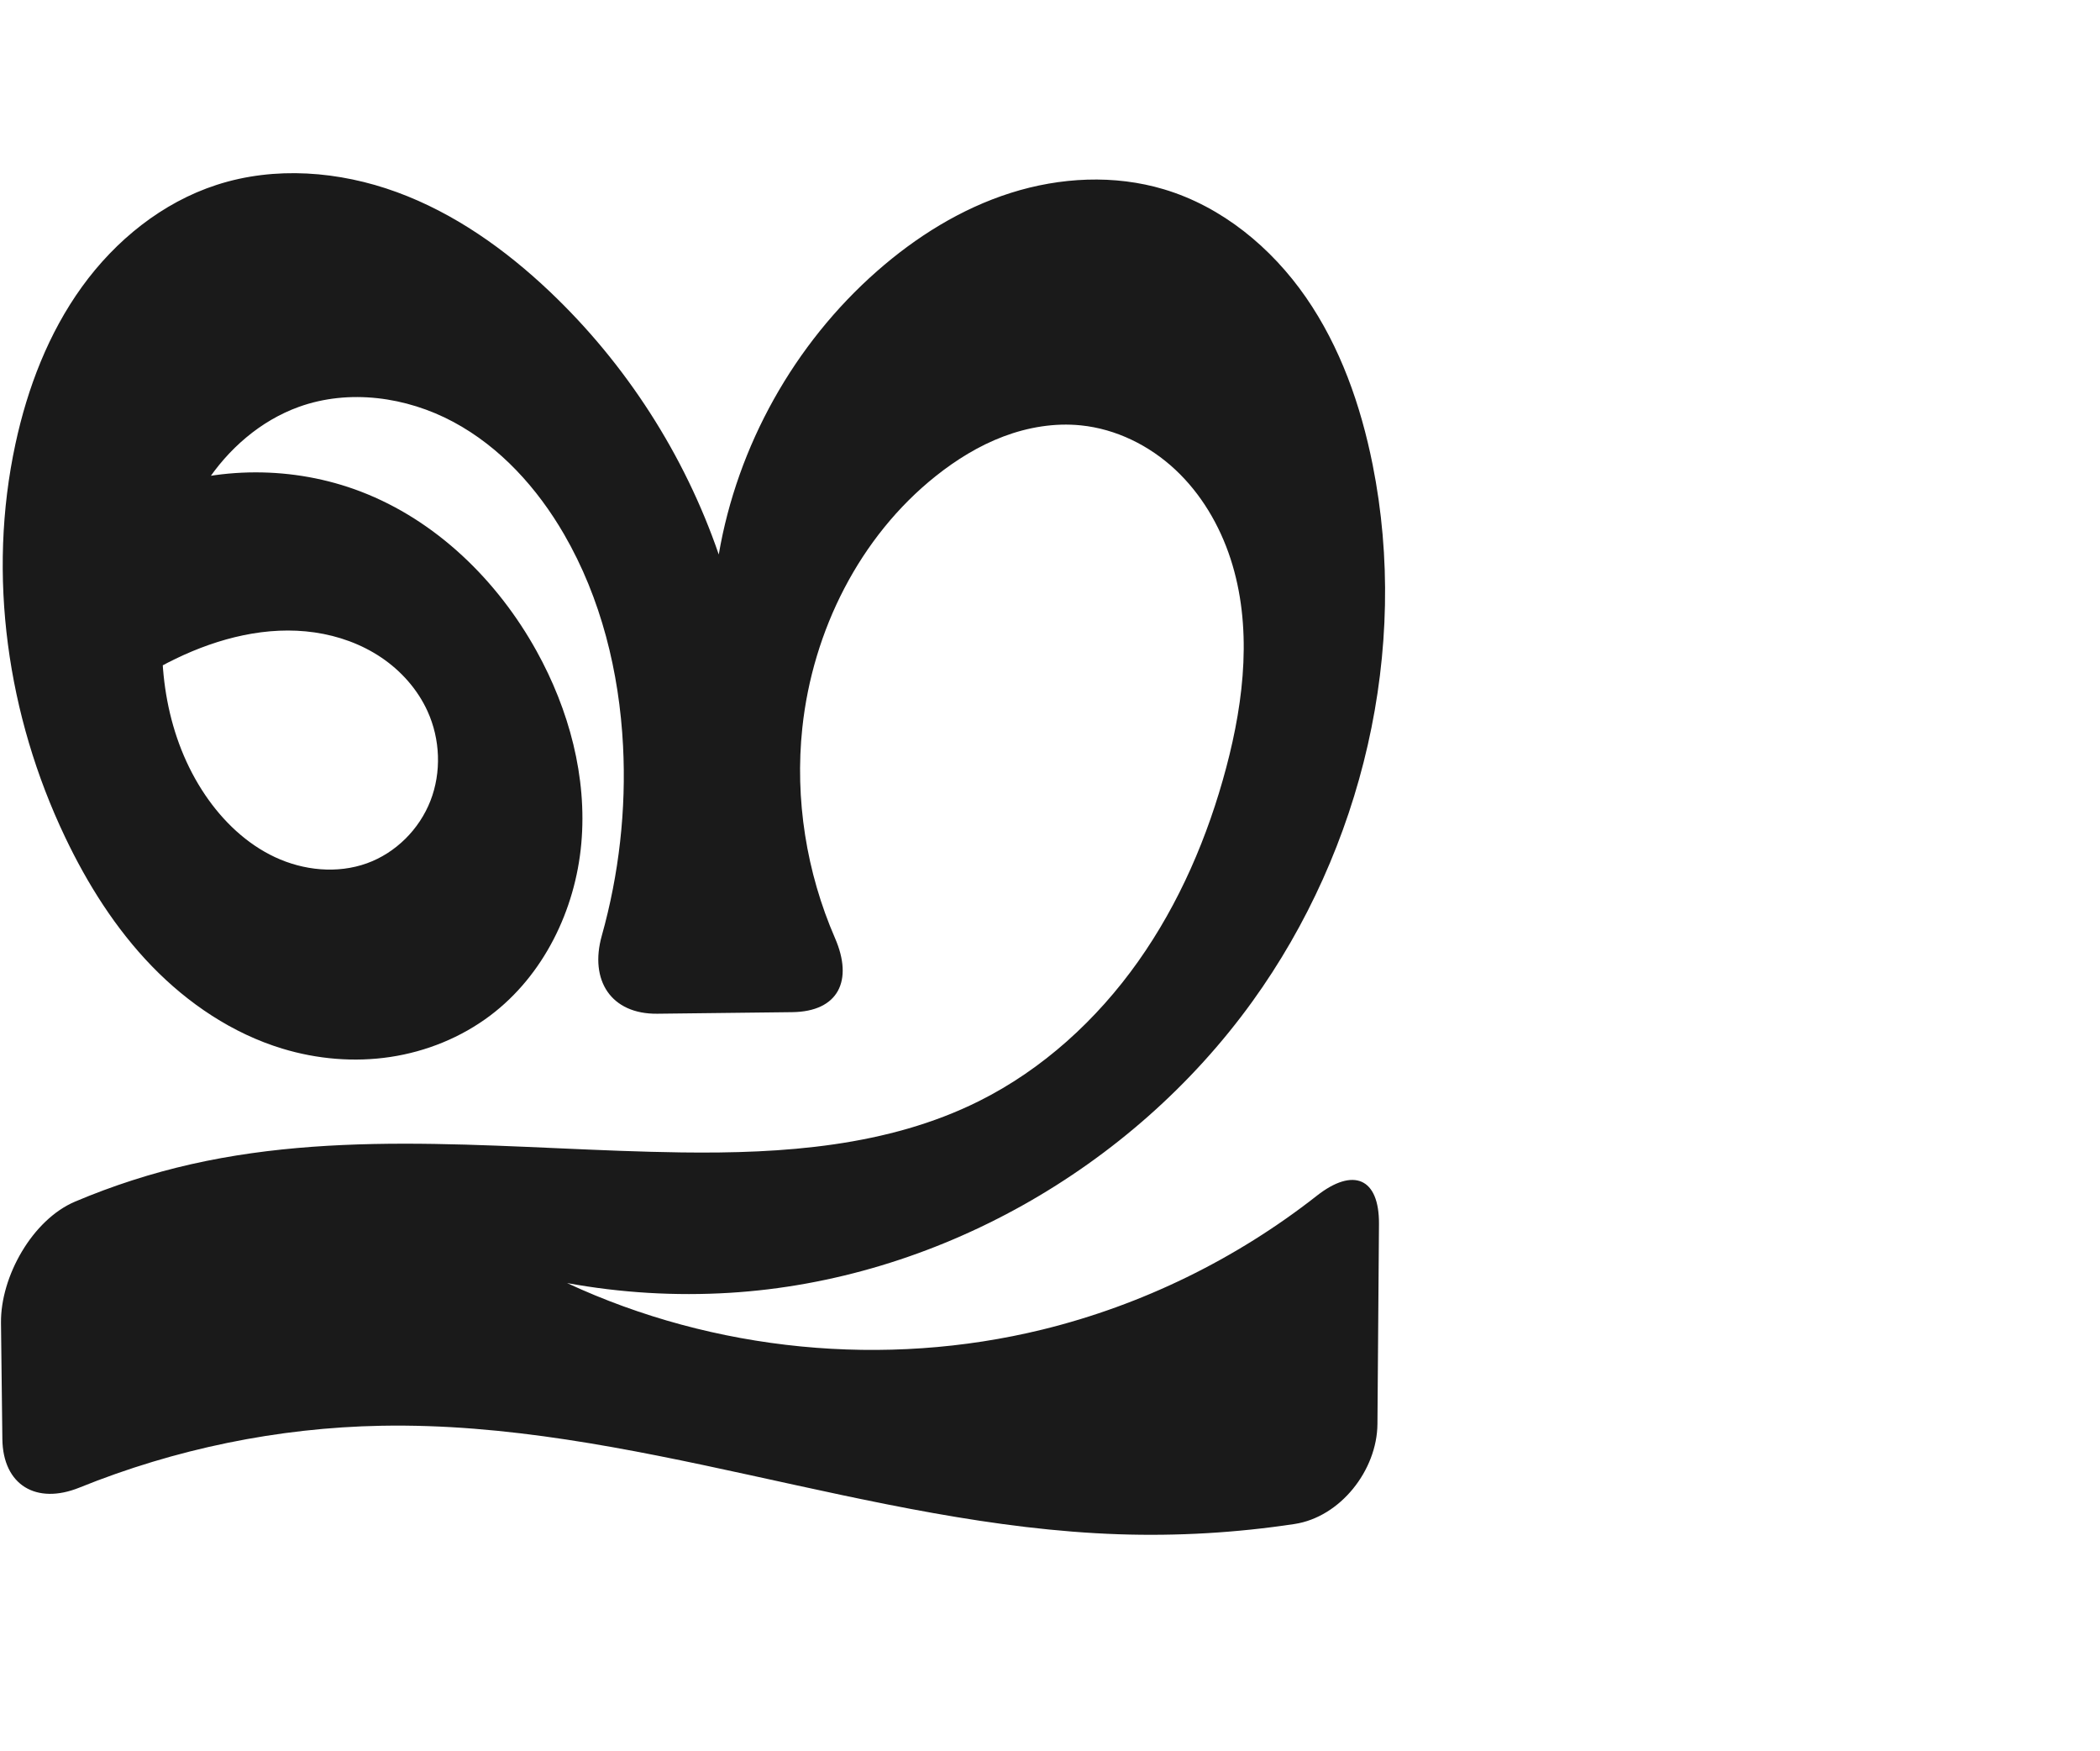
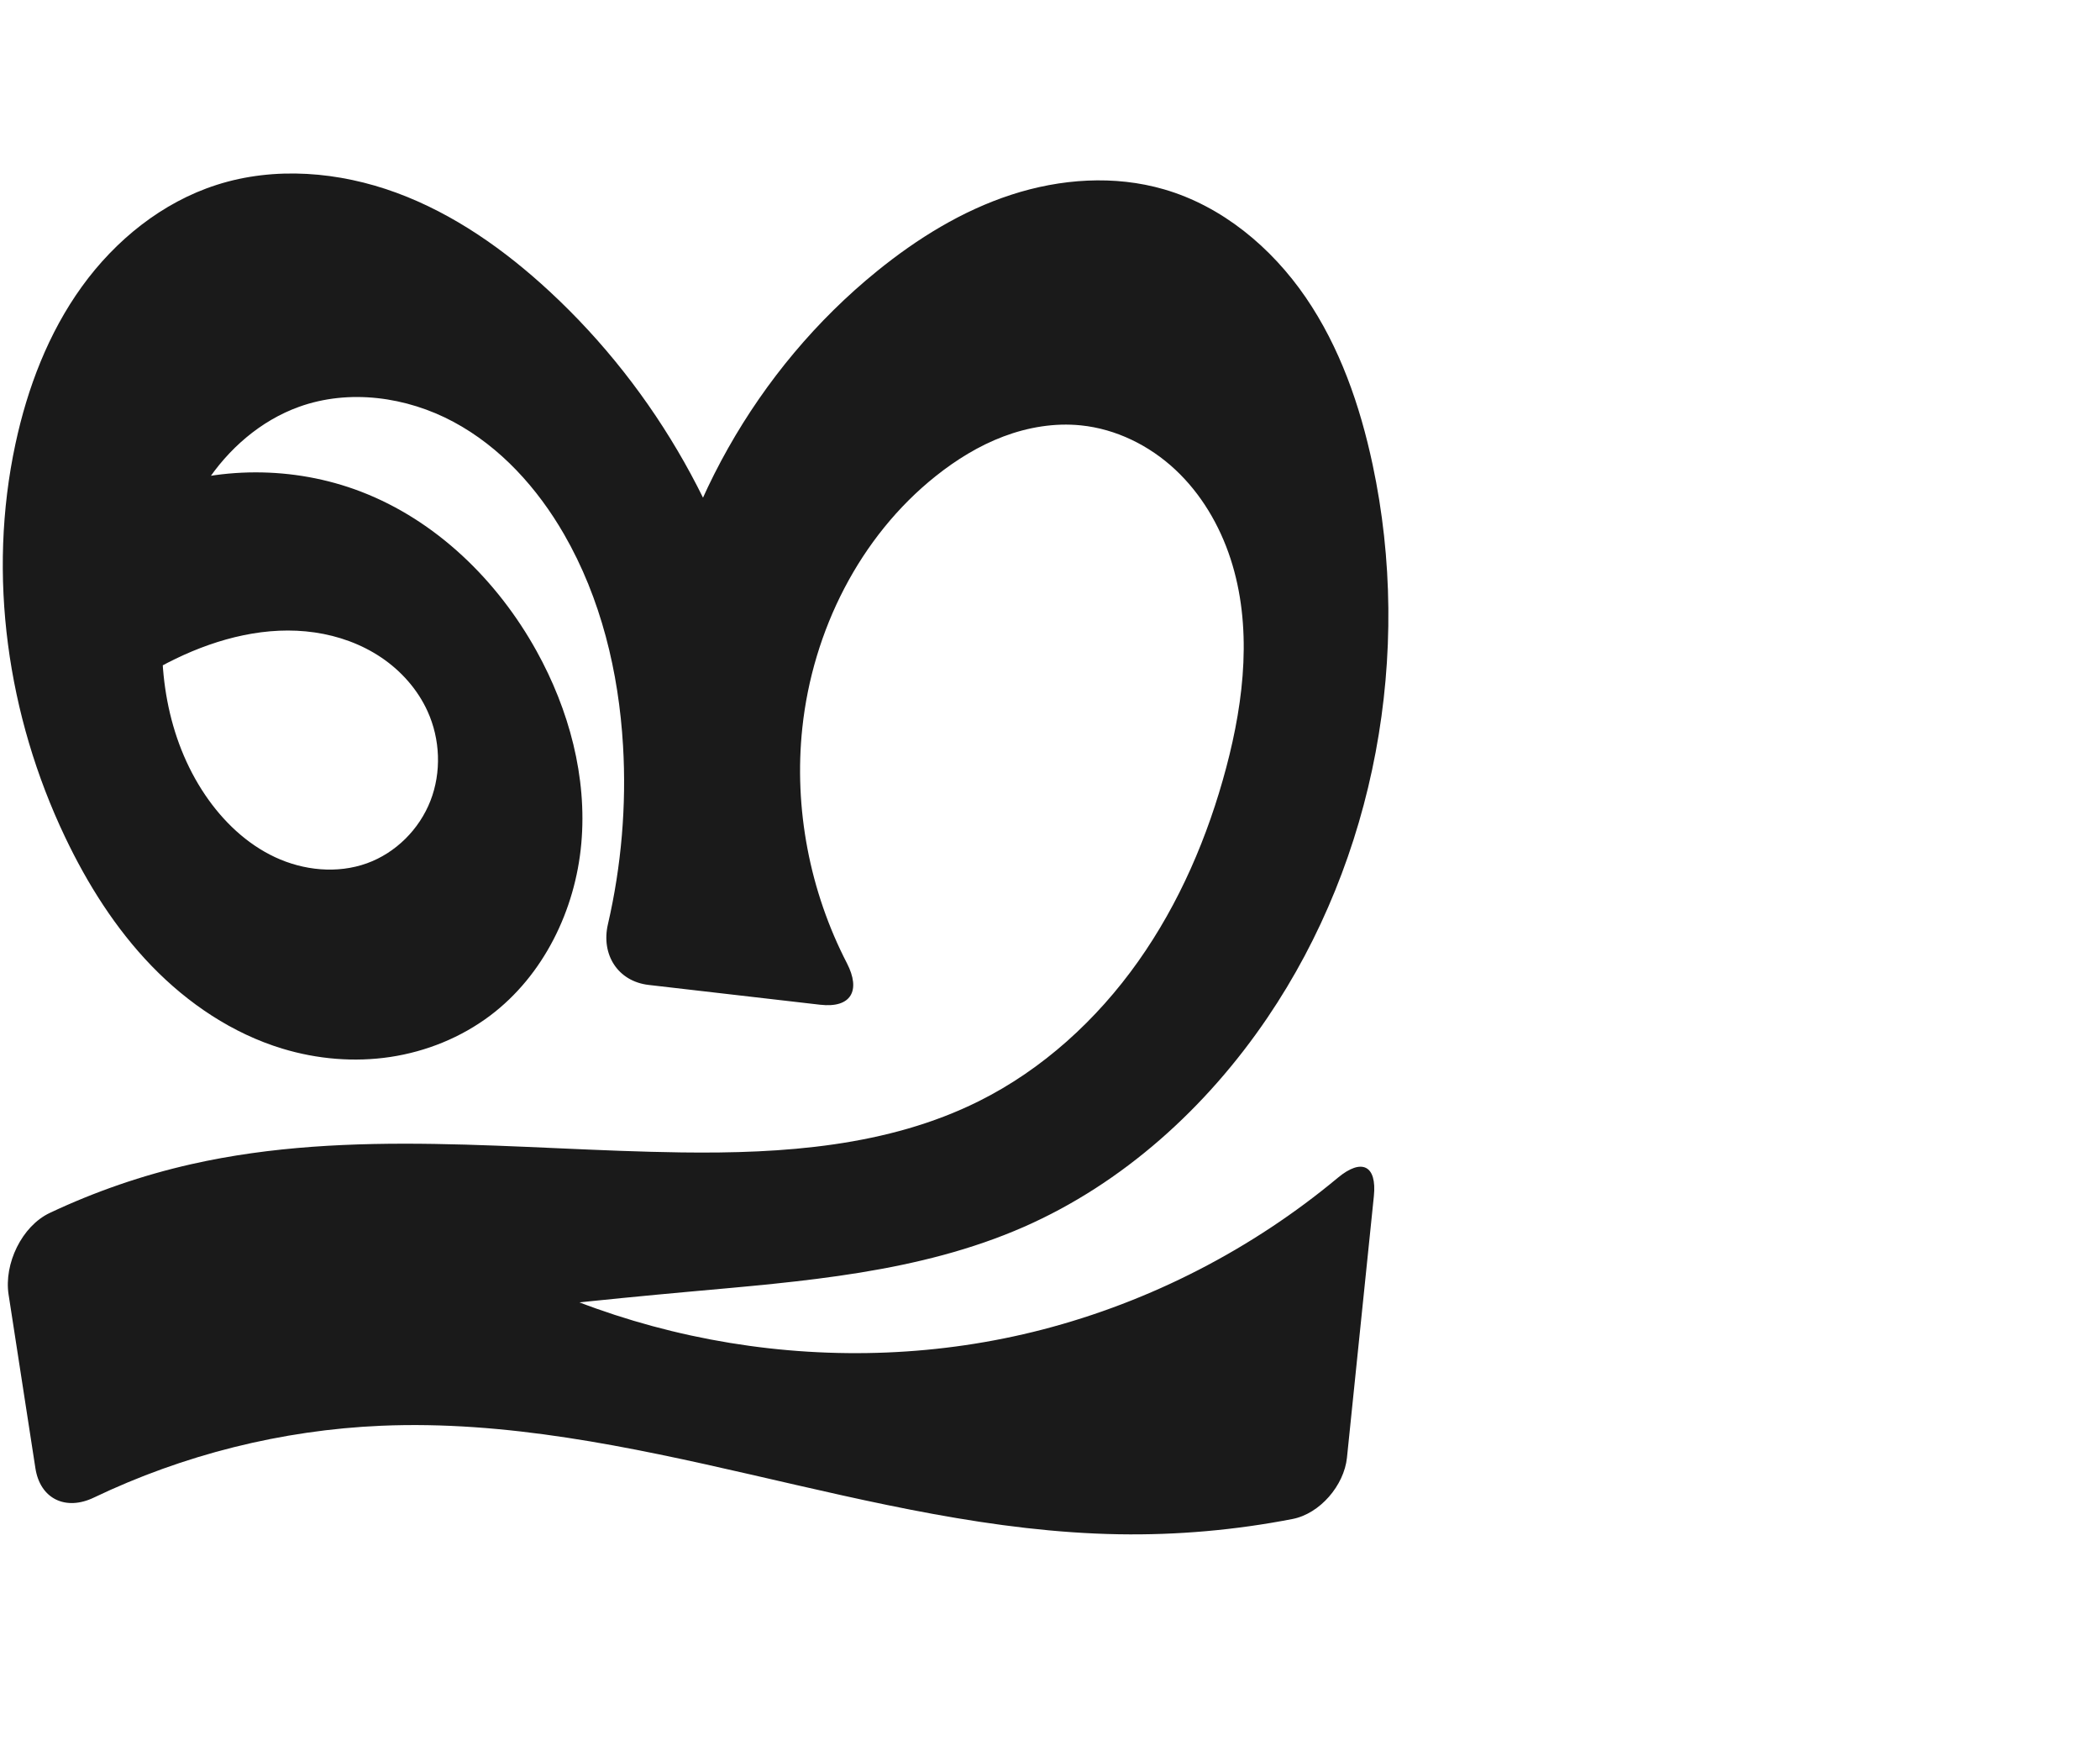
<svg xmlns="http://www.w3.org/2000/svg" xml:space="preserve" width="1200" height="1000" version="1.1" style="clip-rule:evenodd;fill-rule:evenodd;image-rendering:optimizeQuality;shape-rendering:geometricPrecision;text-rendering:geometricPrecision" viewBox="0 0 1200 1000" id="svg10">
  <defs id="defs4">
    <style type="text/css" id="style2">
   
    .fil0 {fill:#EF7F1A;fill-rule:nonzero}
   
  </style>
  </defs>
-   <path style="fill:#1a1a1a;fill-rule:nonzero;stroke:none;stroke-width:1px;stroke-linecap:butt;stroke-linejoin:miter;stroke-opacity:1" d="M 65.362,397.695 85.823,280.971 c 38.215,-14.744 81.882,-14.822 120.149,-0.214 43.195,16.49 78.296,50.796 100.679,91.252 18.481,33.403 28.935,71.892 25.523,109.914 -3.412,38.022 -21.568,75.316 -52.074,98.266 -16.621,12.504 -36.488,20.548 -57.056,23.642 -20.568,3.094 -41.8,1.279 -61.701,-4.766 -28.451,-8.641 -53.923,-25.777 -74.604,-47.142 C 66.058,530.558 49.993,505.054 37.194,478.215 4.11,408.841 -7.383,328.684 8.833,253.555 15.734,221.581 27.692,190.36 46.845,163.844 65.999,137.327 92.689,115.703 123.805,105.616 c 33.272,-10.786 70.076,-7.882 102.922,4.138 32.846,12.02 61.991,32.708 87.372,56.773 43.628,41.366 77.082,93.385 96.622,150.242 10.602,-62.115 43.093,-120.271 90.432,-161.861 22.307,-19.598 48.027,-35.697 76.33,-44.679 28.302,-8.982 59.289,-10.588 87.728,-2.049 33.108,9.94 61.288,33.201 80.98,61.612 19.692,28.411 31.385,61.75 38.166,95.646 21.145,105.695 -5.664,219.31 -68.73,306.723 -68.902,95.501 -181.096,159.231 -298.639,166.406 -31.051,1.896 -62.331,0.023 -92.935,-5.564 84.094,39.081 181.576,48.61 271.646,26.551 56.899,-13.935 110.691,-40.278 156.765,-76.44 20.815,-16.337 35.727,-10.275 35.523,16.2 l -0.877,114.165 c -0.203,26.475 -21.225,53.208 -47.395,57.162 -33.206,5.018 -66.872,6.99 -100.436,5.859 C 497.064,871.711 360.064,811.843 217.793,814.513 158.811,815.62 100.071,827.721 45.386,849.836 20.852,859.758 1.661,848.532 1.348,822.058 L 0.566,755.738 C 0.253,729.264 18.527,696.778 42.893,686.462 64.327,677.387 86.569,670.217 109.273,665.086 c 91.373,-20.647 186.451,-7.967 280.119,-6.723 57.993,0.77 117.895,-3.37 169.821,-29.207 36.522,-18.173 67.541,-46.543 91.122,-79.83 23.582,-33.287 39.901,-71.394 50.368,-110.821 10.358,-39.012 14.968,-81.006 2.437,-119.375 -6.265,-19.185 -16.849,-37.121 -31.608,-50.886 -14.759,-13.765 -33.79,-23.194 -53.868,-25.237 -14.948,-1.521 -30.165,1.029 -44.223,6.333 -14.058,5.303 -26.998,13.304 -38.748,22.667 -43.541,34.697 -70.305,88.379 -76.215,143.739 -4.353,40.783 2.331,82.613 18.68,120.208 10.539,24.237 1.98,41.97 -24.494,42.278 l -77.041,0.896 c -26.474,0.308 -38.897,-19.053 -31.756,-44.525 9.869,-35.2 14.037,-72.004 12.156,-108.516 -2.173,-42.159 -12.537,-84.322 -33.696,-120.851 -15.255,-26.336 -36.448,-49.823 -63.273,-64.201 -26.825,-14.379 -59.601,-18.912 -88.239,-8.604 -21.988,7.915 -40.507,24.105 -53.259,43.689 -12.752,19.584 -19.981,42.417 -23.172,65.567 -5.347,38.782 0.942,80.113 22.9,112.524 10.097,14.903 23.556,27.836 39.86,35.467 16.304,7.632 35.578,9.611 52.515,3.512 16.477,-5.934 29.968,-19.419 36.321,-35.739 6.353,-16.32 5.586,-35.187 -1.667,-51.127 -5.662,-12.445 -15.088,-23.049 -26.426,-30.692 -11.337,-7.642 -24.534,-12.368 -38.065,-14.33 -27.062,-3.923 -54.792,3.133 -79.418,15.02 -12.341,5.957 -24.097,13.126 -35.044,21.37 z" id="path854" />
+   <path style="fill:#1a1a1a;fill-rule:nonzero;stroke:none;stroke-width:1px;stroke-linecap:butt;stroke-linejoin:miter;stroke-opacity:1" d="M 65.362,397.695 85.823,280.971 c 38.215,-14.744 81.882,-14.822 120.149,-0.214 43.195,16.49 78.295,50.796 100.679,91.252 18.481,33.403 28.936,71.892 25.523,109.914 -3.412,38.022 -21.568,75.316 -52.075,98.266 -16.621,12.503 -36.488,20.547 -57.056,23.64 -20.567,3.094 -41.8,1.279 -61.701,-4.764 -28.453,-8.639 -53.927,-25.773 -74.609,-47.138 C 66.052,530.563 49.987,505.058 37.194,478.215 4.129,408.838 -7.308,328.695 8.833,253.555 15.705,221.561 27.618,190.306 46.765,163.768 65.912,137.23 92.642,115.601 123.805,105.616 c 33.265,-10.658 70.001,-7.552 102.78,4.519 32.779,12.071 61.887,32.657 87.514,56.393 61.065,56.558 103.928,132.473 120.815,213.976 l -61.443,0.66 c 12.204,-87.826 58.808,-170.408 127.681,-226.254 22.976,-18.63 48.564,-34.488 76.691,-43.649 28.126,-9.16 58.965,-11.346 87.367,-3.08 33.185,9.658 61.303,33.118 80.85,61.621 19.547,28.503 31.093,61.834 38.296,95.637 22.967,107.777 1.711,224.849 -60.165,316.035 -34.761,51.227 -82.382,94.515 -139.065,119.407 -59.934,26.32 -126.703,31.191 -191.894,37.096 -49.205,4.457 -98.339,9.704 -147.375,15.738 l 4.176,-50.92 c 100.605,65.793 229.303,86.926 345.665,56.761 61.719,-16 119.766,-45.909 168.754,-86.703 13.637,-11.356 22.43,-7.159 20.613,10.497 l -15.374,149.398 c -1.629,15.834 -15.436,31.984 -31.059,35.022 -32.694,6.356 -66.053,9.296 -99.354,8.733 -71.183,-1.203 -141.014,-18.242 -210.406,-34.156 -69.392,-15.914 -139.952,-30.879 -211.08,-27.834 -56.76,2.43 -112.978,16.547 -164.222,41.062 -16.008,7.658 -30.627,0.75 -33.337,-16.792 L 4.907,739.565 c -2.71,-17.542 7.516,-39.082 23.565,-46.652 25.815,-12.177 52.96,-21.536 80.801,-27.827 91.373,-20.647 186.451,-7.967 280.119,-6.723 57.993,0.77 117.895,-3.37 169.821,-29.207 36.522,-18.173 67.541,-46.543 91.122,-79.83 23.582,-33.287 39.901,-71.394 50.368,-110.821 10.358,-39.012 14.968,-81.006 2.437,-119.375 -6.265,-19.185 -16.849,-37.121 -31.608,-50.886 -14.759,-13.765 -33.79,-23.194 -53.868,-25.237 -14.948,-1.521 -30.165,1.029 -44.223,6.333 -14.058,5.303 -26.998,13.304 -38.748,22.667 -43.541,34.697 -70.305,88.379 -76.215,143.739 -4.912,46.022 4.231,93.378 25.457,134.478 8.138,15.758 2.37,25.801 -15.263,23.766 l -97.999,-11.312 c -17.633,-2.035 -27.292,-17.345 -23.298,-34.633 7.704,-33.344 10.647,-67.79 8.648,-101.956 -2.465,-42.128 -12.626,-84.288 -33.696,-120.851 -15.201,-26.379 -36.4,-49.888 -63.239,-64.261 -26.84,-14.373 -59.632,-18.873 -88.272,-8.545 -21.982,7.928 -40.495,24.117 -53.248,43.698 -12.753,19.581 -19.988,42.41 -23.183,65.558 -5.353,38.782 0.94,80.113 22.9,112.524 10.097,14.903 23.556,27.835 39.86,35.466 16.304,7.632 35.577,9.611 52.514,3.512 16.477,-5.933 29.969,-19.419 36.321,-35.739 6.353,-16.32 5.586,-35.187 -1.667,-51.127 -5.662,-12.445 -15.089,-23.049 -26.426,-30.691 -11.337,-7.642 -24.534,-12.368 -38.065,-14.33 -27.062,-3.923 -54.792,3.133 -79.417,15.02 -12.341,5.957 -24.097,13.126 -35.044,21.37 z" id="path854" />
</svg>
